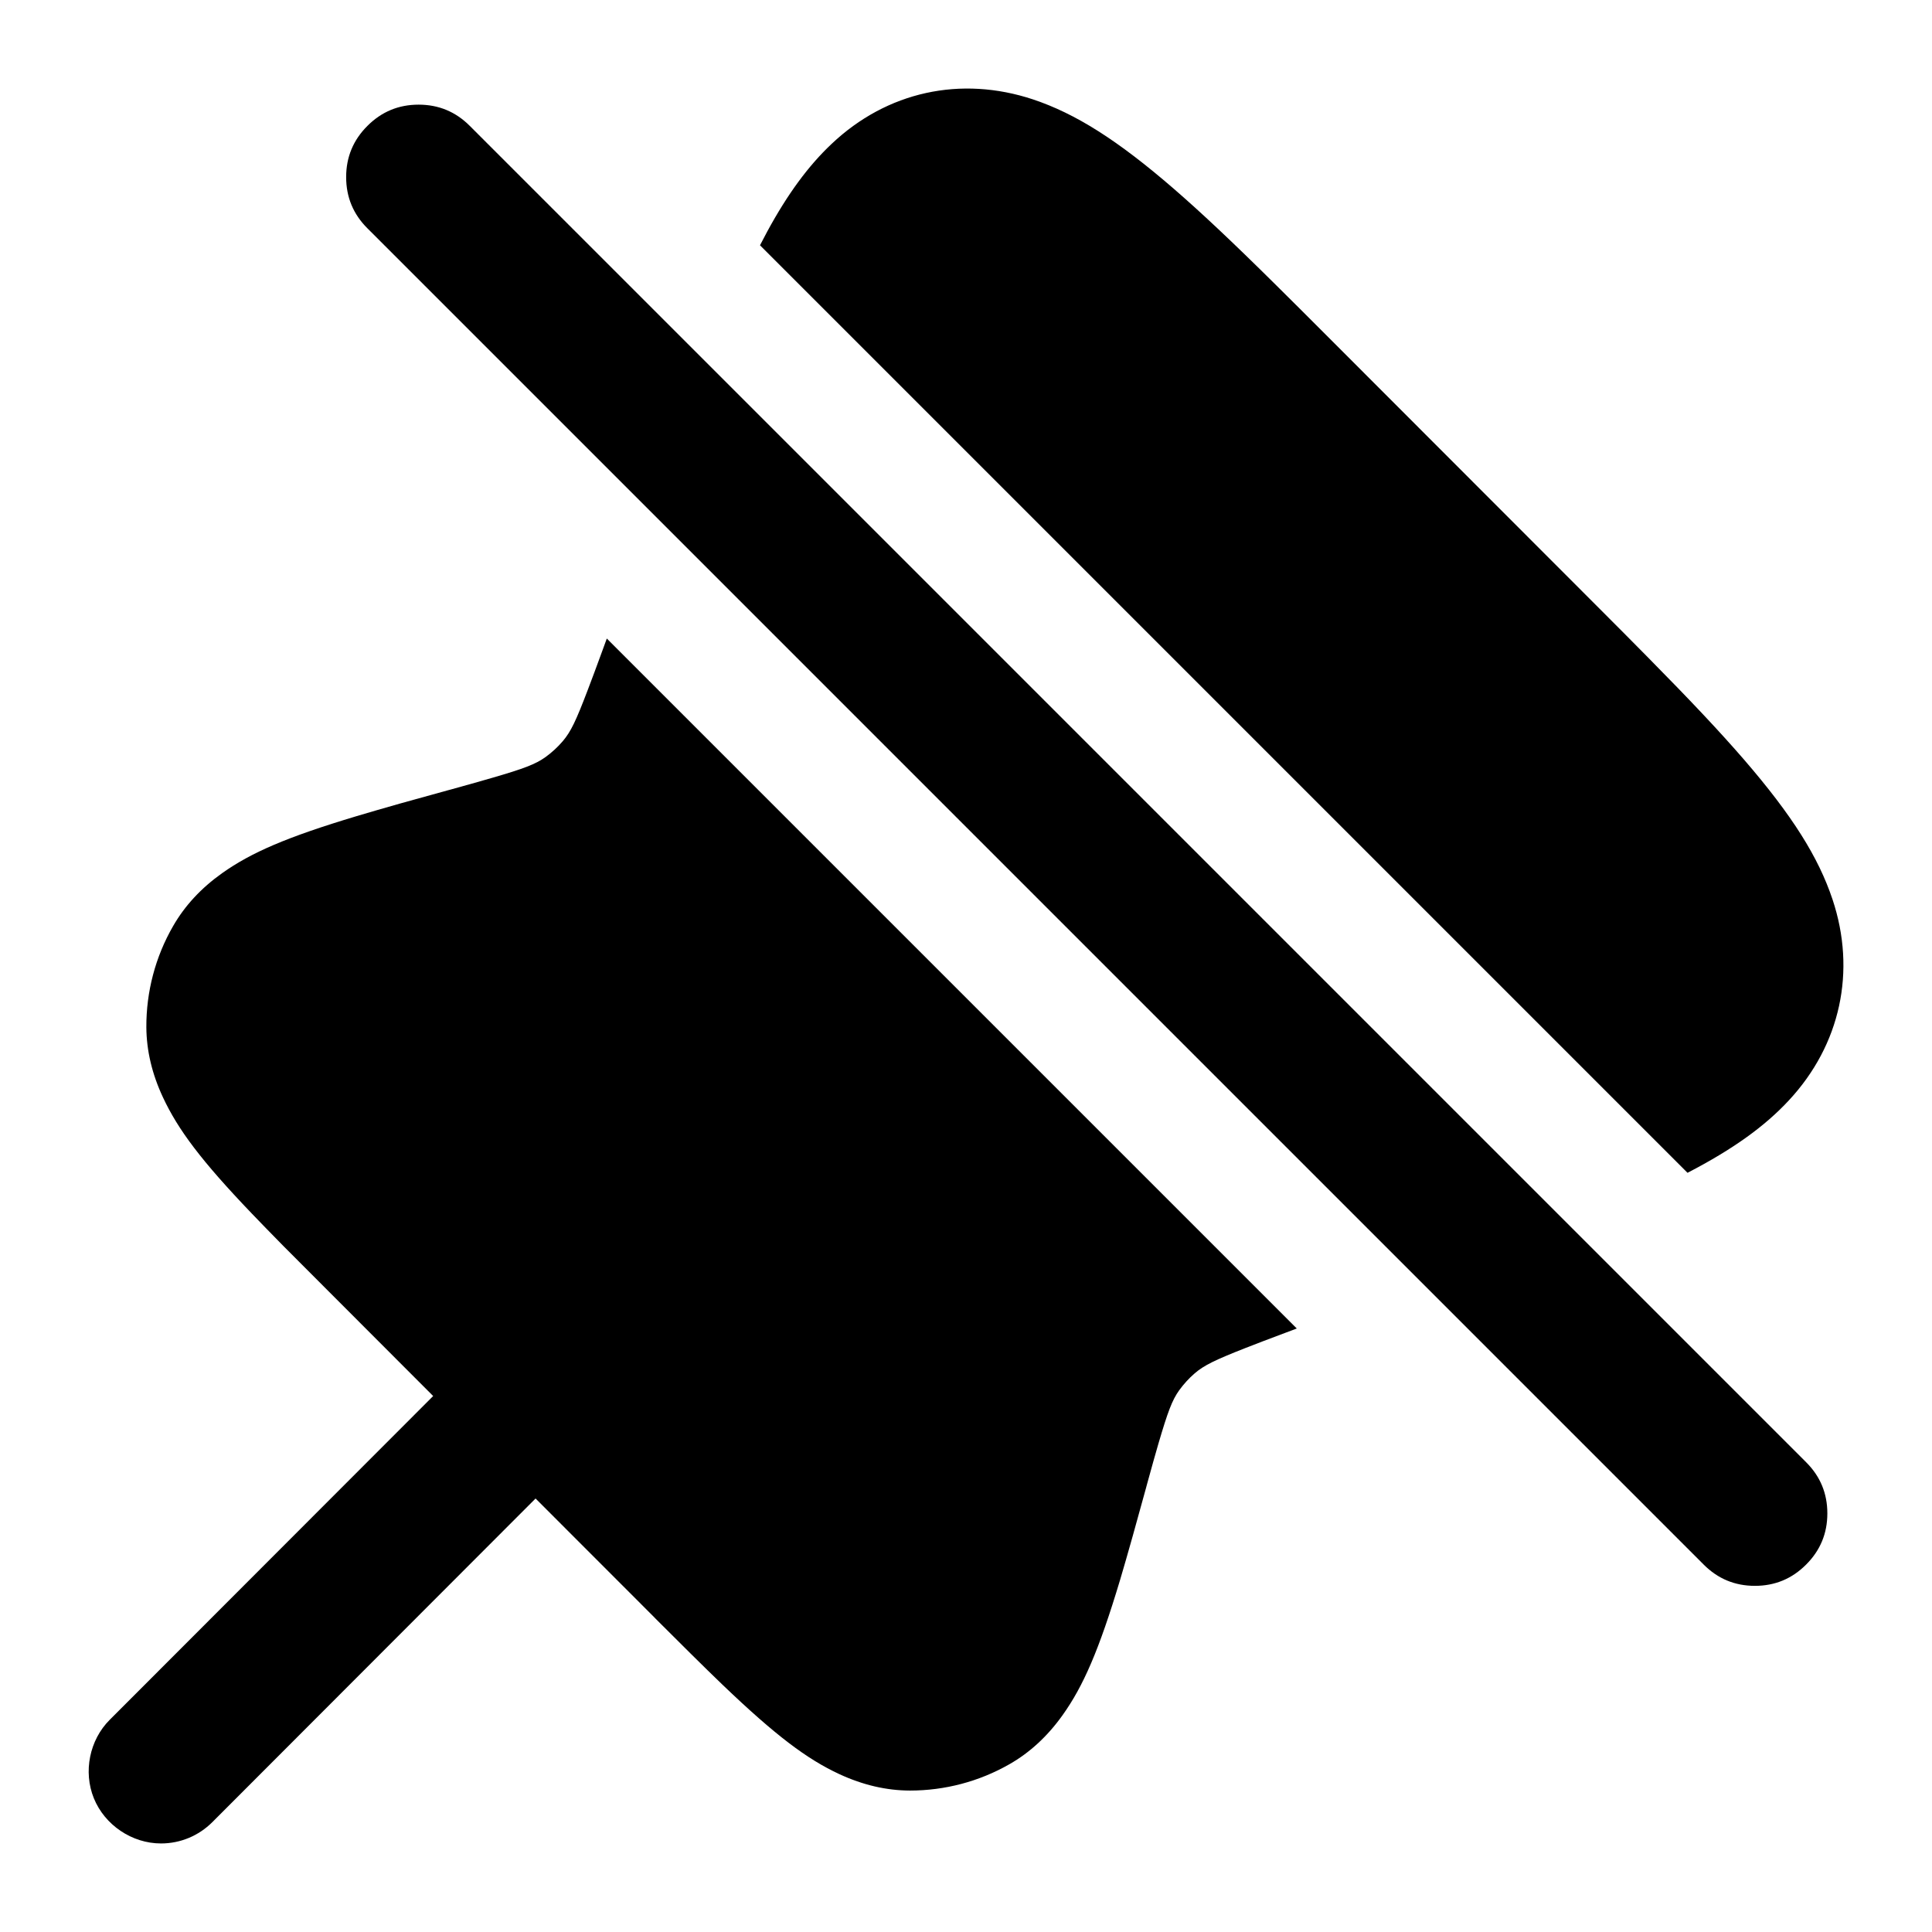
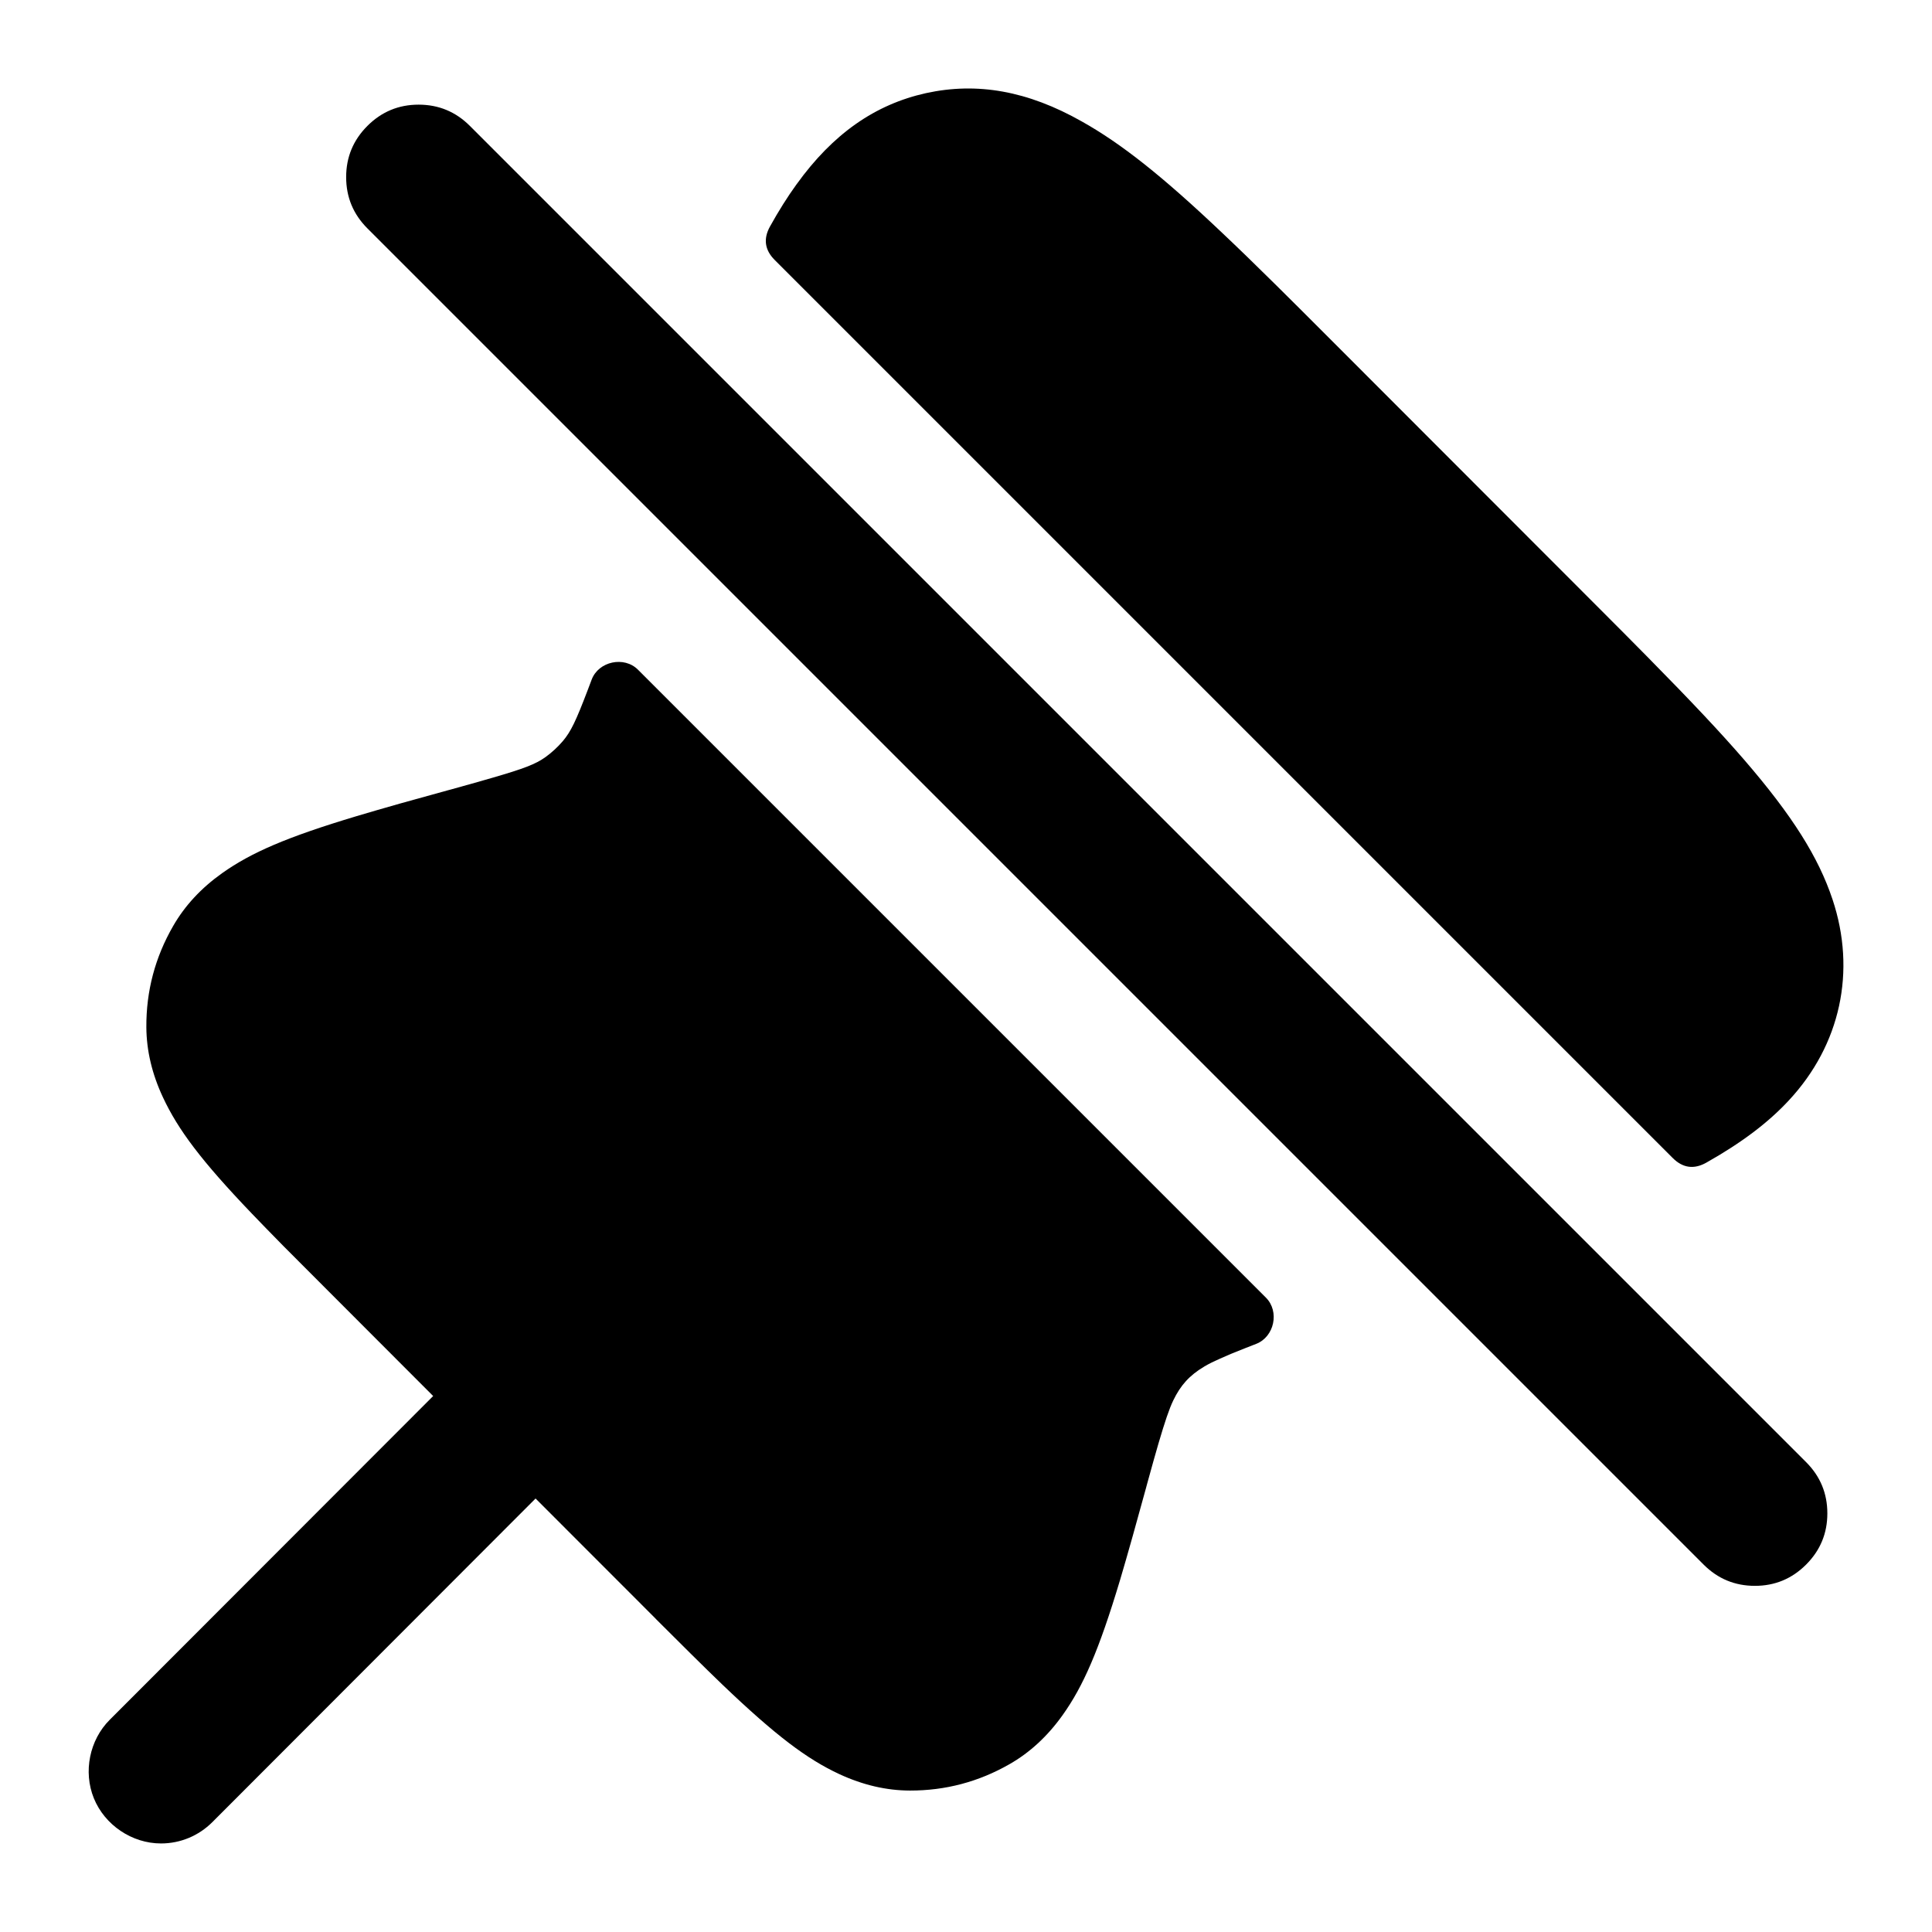
<svg viewBox="0 0 24 24" fill="none">
-   <path d="M15.966 16.557Q15.648 16.676 15.473 16.745C15.091 16.895 14.954 16.962 14.84 17.061C14.768 17.123 14.704 17.194 14.648 17.271C14.56 17.394 14.507 17.537 14.391 17.931Q14.338 18.112 14.248 18.44L14.236 18.485Q14.124 18.891 14.071 19.081Q13.983 19.394 13.915 19.623C13.652 20.5 13.457 20.946 13.2 21.306Q12.92 21.699 12.539 21.916C12.163 22.131 11.737 22.243 11.304 22.243Q10.865 22.242 10.427 22.039C10.024 21.852 9.634 21.559 8.976 20.929Q8.804 20.764 8.573 20.535Q8.433 20.397 8.135 20.099V20.098L6.653 18.615L2.637 22.636C2.467 22.805 2.241 22.9 2 22.9C1.637 22.9 1.3 22.669 1.166 22.339C1.032 22.009 1.112 21.615 1.363 21.364L5.381 17.342L3.952 15.911Q3.656 15.615 3.518 15.476Q3.292 15.246 3.128 15.075C2.501 14.42 2.212 14.034 2.024 13.631Q1.821 13.197 1.818 12.761C1.816 12.32 1.93 11.885 2.151 11.503Q2.368 11.125 2.759 10.847C3.12 10.591 3.561 10.399 4.431 10.138Q4.659 10.07 4.969 9.982Q5.158 9.929 5.561 9.818L5.606 9.806Q5.934 9.715 6.116 9.662C6.509 9.548 6.653 9.493 6.776 9.405C6.855 9.348 6.928 9.281 6.991 9.207C7.091 9.09 7.156 8.953 7.302 8.569Q7.37 8.392 7.487 8.072L7.538 7.932L16.109 16.503L15.966 16.557ZM9.532 2.874C9.784 2.41 10.043 2.058 10.33 1.788C11.017 1.137 11.935 0.937 12.833 1.235C13.36 1.411 13.881 1.739 14.579 2.343C14.917 2.636 15.3 2.995 15.854 3.544Q16.085 3.772 16.581 4.269L19.754 7.445Q20.246 7.937 20.472 8.167C21.017 8.719 21.373 9.099 21.663 9.434C22.267 10.133 22.589 10.649 22.764 11.172C23.062 12.065 22.863 12.979 22.224 13.667C21.924 13.991 21.53 14.275 20.963 14.569L9.441 3.047Q9.487 2.957 9.532 2.874ZM22.436 19.436Q22.173 19.7 21.8 19.7Q21.427 19.7 21.164 19.436L4.564 2.836Q4.3 2.573 4.3 2.2Q4.3 1.827 4.564 1.564Q4.827 1.3 5.2 1.3Q5.573 1.3 5.836 1.564L22.436 18.164Q22.7 18.427 22.7 18.8Q22.7 19.173 22.436 19.436Z" fill="currentColor" />
+   <path d="M14.575 17.396C14.524 17.502 14.472 17.656 14.391 17.931Q14.338 18.112 14.248 18.44L14.236 18.485L14.071 19.081Q13.983 19.394 13.915 19.623C13.652 20.5 13.457 20.946 13.2 21.306Q12.92 21.699 12.539 21.916Q11.965 22.244 11.304 22.243Q10.865 22.242 10.427 22.039C10.024 21.852 9.634 21.558 8.976 20.929Q8.804 20.764 8.573 20.535L8.151 20.115C8.146 20.11 8.141 20.104 8.135 20.098L6.653 18.615L2.637 22.636C2.467 22.805 2.241 22.9 2 22.9C1.637 22.9 1.3 22.669 1.166 22.339C1.032 22.009 1.112 21.615 1.363 21.364L5.381 17.342L3.952 15.911L3.518 15.476Q3.292 15.246 3.128 15.075C2.501 14.42 2.212 14.034 2.024 13.631Q1.821 13.197 1.818 12.761Q1.814 12.087 2.151 11.503Q2.368 11.125 2.759 10.847C3.12 10.591 3.561 10.399 4.431 10.138Q4.659 10.07 4.969 9.982L5.561 9.818L5.606 9.806Q5.934 9.715 6.116 9.662C6.509 9.548 6.653 9.493 6.776 9.405Q6.895 9.319 6.991 9.207C7.091 9.09 7.156 8.953 7.302 8.569L7.35 8.442C7.436 8.215 7.753 8.147 7.925 8.319L15.726 16.12C15.897 16.291 15.831 16.606 15.605 16.694L15.472 16.746Q15.272 16.824 15.152 16.879L15.149 16.881Q15.034 16.931 14.959 16.976L14.958 16.977C14.776 17.085 14.665 17.209 14.575 17.396ZM11.503 1.157C12.138 1.018 12.766 1.128 13.439 1.509C13.926 1.782 14.435 2.183 15.189 2.899Q15.473 3.167 15.854 3.544Q16.085 3.772 16.581 4.269L19.754 7.445Q20.246 7.937 20.472 8.167C21.017 8.72 21.373 9.099 21.663 9.434C22.267 10.133 22.589 10.648 22.764 11.172C23.062 12.065 22.863 12.979 22.224 13.667C21.968 13.944 21.636 14.195 21.198 14.442Q20.967 14.573 20.779 14.385L9.624 3.23Q9.437 3.043 9.566 2.812Q9.727 2.522 9.894 2.291L9.895 2.29C10.348 1.66 10.872 1.297 11.503 1.157ZM22.436 19.436Q22.172 19.7 21.8 19.7Q21.427 19.7 21.163 19.436L4.564 2.837Q4.3 2.573 4.3 2.2Q4.3 1.828 4.564 1.564Q4.828 1.3 5.2 1.3Q5.573 1.3 5.837 1.564L22.436 18.163Q22.7 18.427 22.7 18.8Q22.7 19.172 22.436 19.436Z" fill="currentColor" />
</svg>
